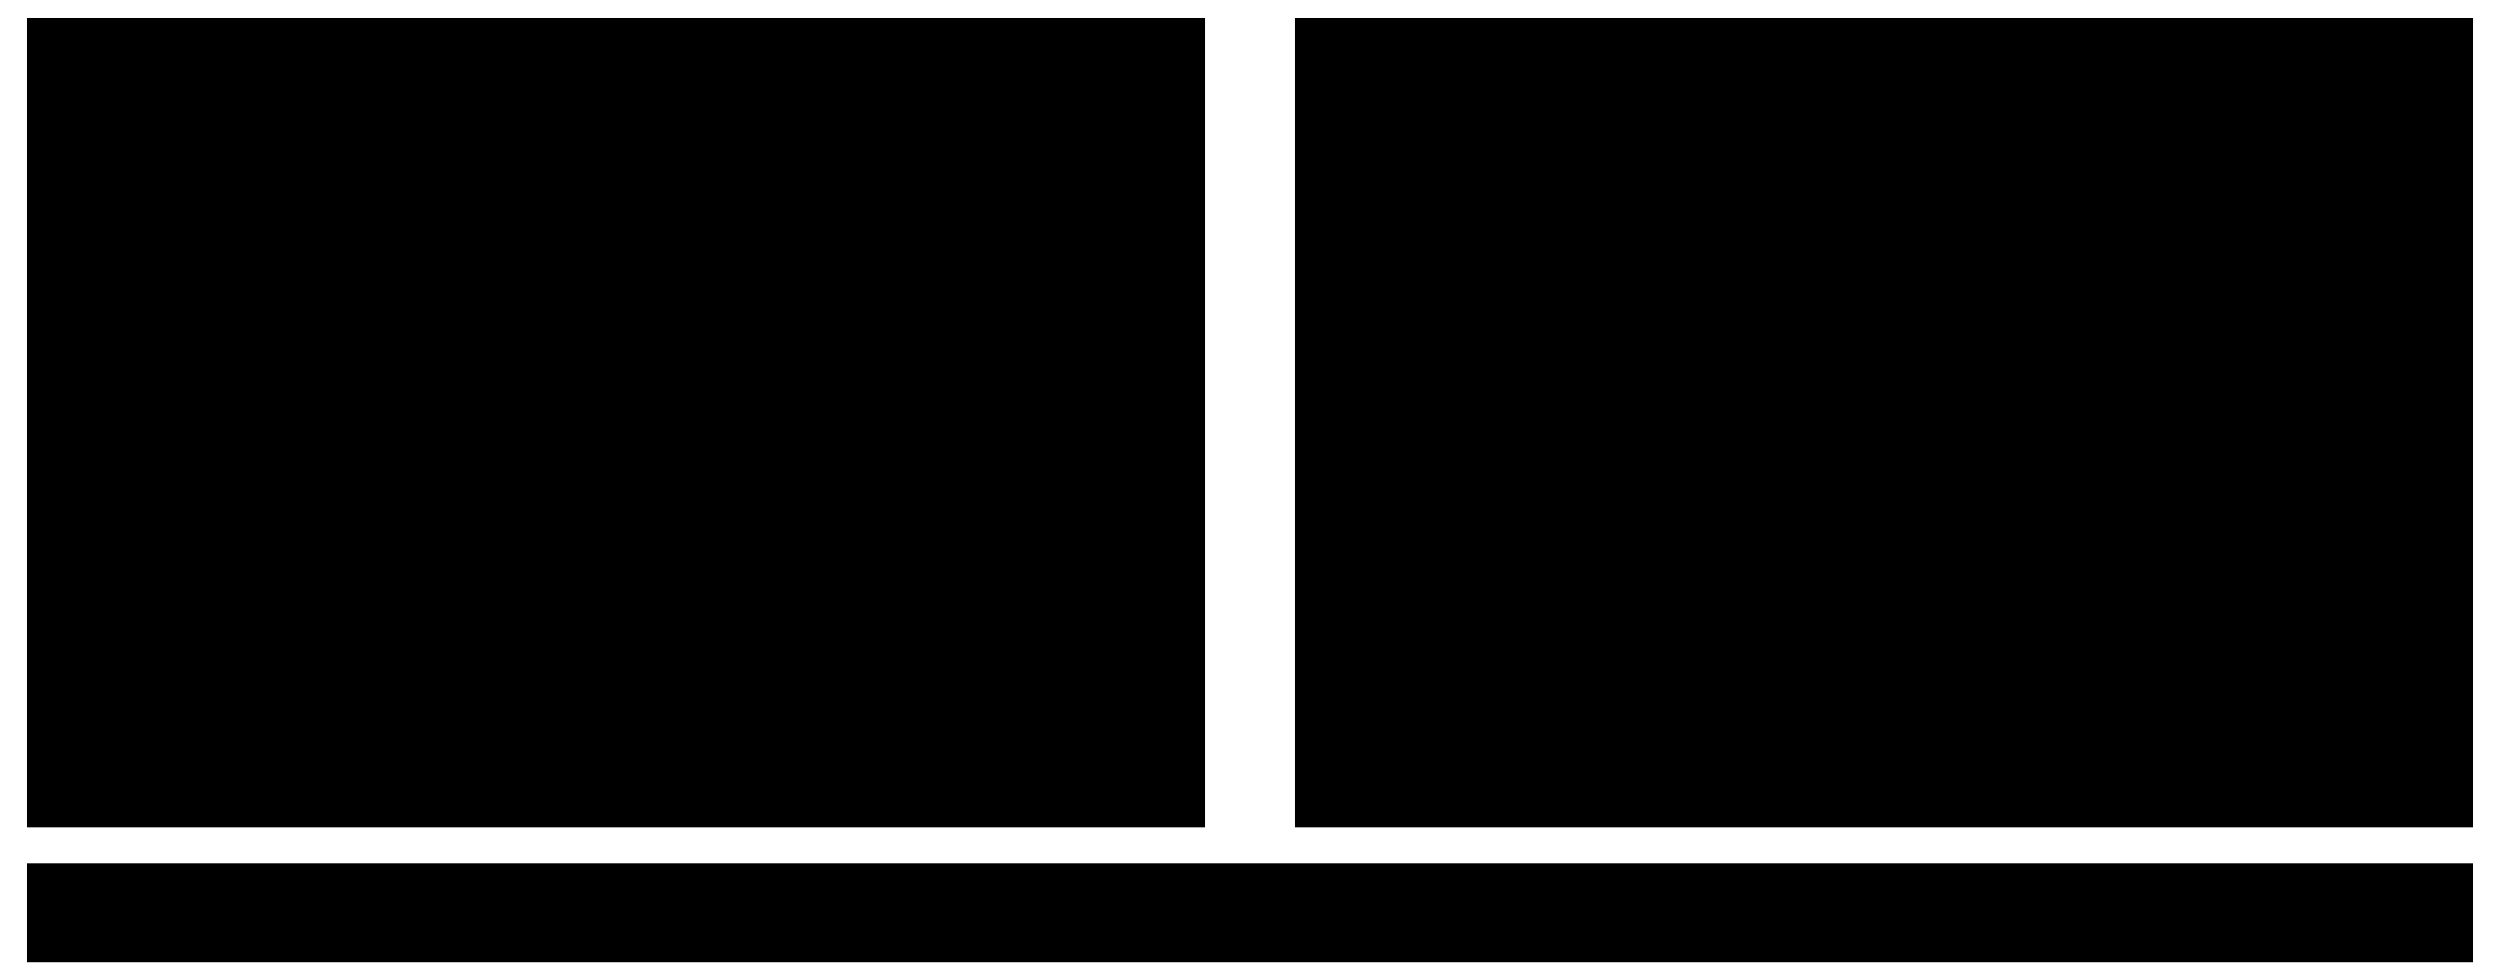
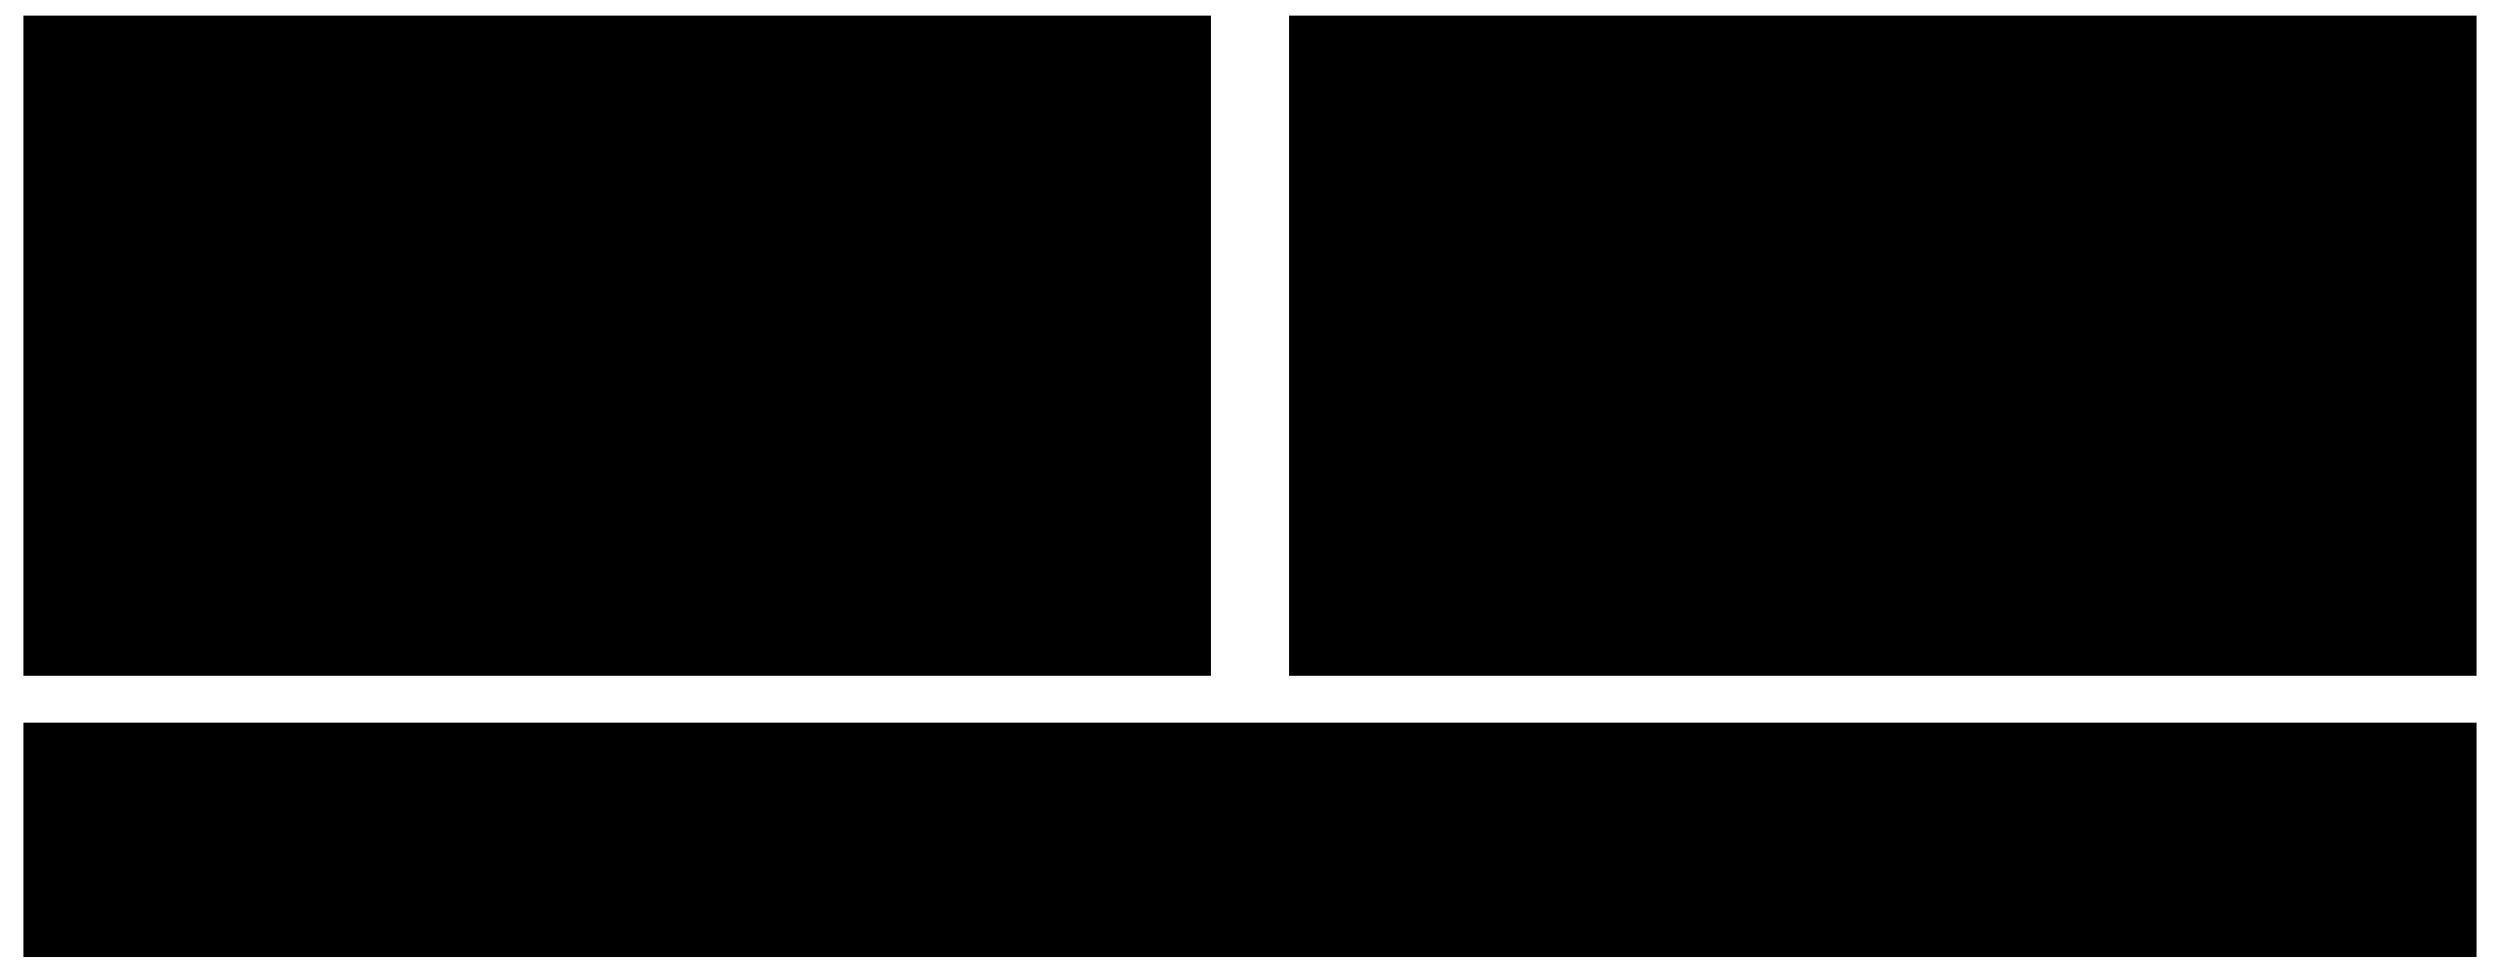
- <svg xmlns="http://www.w3.org/2000/svg" viewBox="0 0 556 216" style="min-width:420px" role="img" aria-label="左の本来の制限と右の今回の実装を別々の枠で比較する。それぞれ同じ申請、上長承認、経理承認の流れを示す。本来は上長承認後から変更不可だが、今回の実装では経理承認後から変更不可で、上長承認後の変更を保存できてしまう。">
-   <rect class="field" x="6" y="4" width="262" height="180" />
-   <text class="title" x="20" y="25">本来の制限</text>
-   <text class="label" x="20" y="44">上長承認後から変更不可</text>
-   <rect class="badge" x="18" y="57" width="68" height="59" />
-   <text class="label" x="52" y="75" text-anchor="middle">申請</text>
-   <path class="link" d="M47 92 v-5 a5 5 0 0 1 10 0 M45 92 h14 v10 h-14 z" />
-   <text class="note" x="52" y="111" text-anchor="middle">変更可</text>
-   <path class="flow" d="M88 84 H98" />
-   <rect class="badge" x="100" y="57" width="68" height="59" />
-   <text class="label" x="134" y="75" text-anchor="middle">上長承認</text>
-   <path class="link" d="M129 92 v-5 a5 5 0 0 1 10 0 v5 M127 92 h14 v10 h-14 z" />
-   <text class="note" x="134" y="111" text-anchor="middle">変更不可</text>
-   <path class="flow" d="M170 84 H180" />
-   <rect class="badge" x="182" y="57" width="68" height="59" />
-   <text class="label" x="216" y="75" text-anchor="middle">経理承認</text>
-   <path class="link" d="M211 92 v-5 a5 5 0 0 1 10 0 v5 M209 92 h14 v10 h-14 z" />
-   <text class="note" x="216" y="111" text-anchor="middle">変更不可</text>
-   <text class="note" x="20" y="135">上長承認後に、申請者が金額を変更</text>
-   <rect class="badge" x="18" y="144" width="238" height="30" />
-   <text class="label" x="28" y="164">12,000円のまま</text>
-   <rect class="badge" x="185" y="149" width="63" height="20" />
-   <text class="note" x="216" y="164" text-anchor="middle">保存不可</text>
-   <rect class="field" x="288" y="4" width="262" height="180" />
-   <text class="title" x="302" y="25">今回の実装</text>
-   <text class="label" x="302" y="44">経理承認後から変更不可</text>
-   <rect class="badge" x="300" y="57" width="68" height="59" />
-   <text class="label" x="334" y="75" text-anchor="middle">申請</text>
-   <path class="link" d="M329 92 v-5 a5 5 0 0 1 10 0 M327 92 h14 v10 h-14 z" />
-   <text class="note" x="334" y="111" text-anchor="middle">変更可</text>
-   <path class="flow" d="M370 84 H380" />
-   <rect class="box focus" x="382" y="57" width="68" height="59" />
-   <text class="label" x="416" y="75" text-anchor="middle">上長承認</text>
-   <path class="link" d="M411 92 v-5 a5 5 0 0 1 10 0 M409 92 h14 v10 h-14 z" />
-   <text class="note" x="416" y="111" text-anchor="middle">変更可</text>
-   <path class="flow" d="M452 84 H462" />
-   <rect class="badge" x="464" y="57" width="68" height="59" />
-   <text class="label" x="498" y="75" text-anchor="middle">経理承認</text>
-   <path class="link" d="M493 92 v-5 a5 5 0 0 1 10 0 v5 M491 92 h14 v10 h-14 z" />
-   <text class="note" x="498" y="111" text-anchor="middle">変更不可</text>
-   <text class="note" x="302" y="135">上長承認後に、申請者が金額を変更</text>
-   <rect class="badge" x="300" y="144" width="238" height="30" />
-   <text class="label" x="310" y="164">18,000円に変更</text>
-   <rect class="badge" x="467" y="149" width="63" height="20" />
-   <text class="note" x="498" y="164" text-anchor="middle">保存完了</text>
-   <rect class="badge" x="6" y="192" width="544" height="22" />
-   <text class="label" x="278" y="207" text-anchor="middle">上長承認後から変更不可に修正し、再テスト・再レビュー</text>
+ <svg xmlns="http://www.w3.org/2000/svg" viewBox="0 0 640 248" style="min-width:470px" role="img" aria-label="本来の仕様と今回の実装を同じ配置で比較する。上長承認後・経理承認前に申請者が金額を12,000円から18,000円に変更すると、本来は保存できないが実装では保存できる。この状態の変更は取り込み前のテストで未確認だった。変更制限を修正し、ケース追加と再テスト・再レビューを行う。">
+   <rect class="field" x="6" y="4" width="304" height="169" />
+   <text class="title" x="20" y="25">本来の仕様</text>
+   <text class="label" x="20" y="43">上長承認後から変更不可</text>
+   <rect class="badge" x="18" y="55" width="76" height="63" />
+   <text class="label" x="56" y="72" text-anchor="middle">申請</text>
+   <path class="link" d="M51 88 v-5 a5 5 0 0 1 10 0 M49 88 h14 v9 h-14 z" />
+   <text class="note" x="56" y="111" text-anchor="middle">変更可</text>
+   <path class="flow" d="M96 83 H110" />
+   <rect class="badge" x="112" y="55" width="76" height="63" />
+   <text class="label" x="150" y="72" text-anchor="middle">上長承認</text>
+   <path class="link" d="M145 88 v-5 a5 5 0 0 1 10 0 v5 M143 88 h14 v9 h-14 z" />
+   <text class="note" x="150" y="111" text-anchor="middle">変更不可</text>
+   <path class="flow" d="M190 83 H204" />
+   <rect class="badge" x="206" y="55" width="76" height="63" />
+   <text class="label" x="244" y="72" text-anchor="middle">経理承認</text>
+   <path class="link" d="M239 88 v-5 a5 5 0 0 1 10 0 v5 M237 88 h14 v9 h-14 z" />
+   <text class="note" x="244" y="111" text-anchor="middle">変更不可</text>
+   <g transform="translate(29 130) scale(.25)">
+     <path class="link" d="M12 -14 a12 12 0 1 1 -24 0 a12 12 0 1 1 24 0 M-24 28 v-6 c0 -27 48 -27 48 0 v6" />
+   </g>
+   <path class="link" d="M40 133 l5 -8 3 2 -5 8 -4 1 z" />
+   <text class="note" x="57" y="133">12,000円 → 18,000円に変更</text>
+   <rect class="badge" x="18" y="140" width="280" height="26" />
+   <text class="label" x="30" y="158">12,000円のまま</text>
+   <rect class="badge" x="212" y="144" width="75" height="18" />
+   <text class="note" x="249.5" y="157" text-anchor="middle">保存不可</text>
+   <rect class="field" x="330" y="4" width="304" height="169" />
+   <text class="title" x="344" y="25">今回の実装</text>
+   <text class="label" x="344" y="43">経理承認後から変更不可</text>
+   <rect class="badge" x="342" y="55" width="76" height="63" />
+   <text class="label" x="380" y="72" text-anchor="middle">申請</text>
+   <path class="link" d="M375 88 v-5 a5 5 0 0 1 10 0 M373 88 h14 v9 h-14 z" />
+   <text class="note" x="380" y="111" text-anchor="middle">変更可</text>
+   <path class="flow" d="M420 83 H434" />
+   <rect class="box focus" x="436" y="55" width="76" height="63" />
+   <text class="label" x="474" y="72" text-anchor="middle">上長承認</text>
+   <path class="link" d="M469 88 v-5 a5 5 0 0 1 10 0 M467 88 h14 v9 h-14 z" />
+   <text class="note" x="474" y="111" text-anchor="middle">変更可</text>
+   <path class="flow" d="M514 83 H528" />
+   <rect class="badge" x="530" y="55" width="76" height="63" />
+   <text class="label" x="568" y="72" text-anchor="middle">経理承認</text>
+   <path class="link" d="M563 88 v-5 a5 5 0 0 1 10 0 v5 M561 88 h14 v9 h-14 z" />
+   <text class="note" x="568" y="111" text-anchor="middle">変更不可</text>
+   <g transform="translate(353 130) scale(.25)">
+     <path class="link" d="M12 -14 a12 12 0 1 1 -24 0 a12 12 0 1 1 24 0 M-24 28 v-6 c0 -27 48 -27 48 0 v6" />
+   </g>
+   <path class="link" d="M364 133 l5 -8 3 2 -5 8 -4 1 z" />
+   <text class="note" x="381" y="133">12,000円 → 18,000円に変更</text>
+   <rect class="badge" x="342" y="140" width="280" height="26" />
+   <text class="label" x="354" y="158">18,000円に変更</text>
+   <rect class="badge" x="536" y="144" width="75" height="18" />
+   <text class="note" x="573.5" y="157" text-anchor="middle">保存完了</text>
+   <rect class="field" x="6" y="185" width="628" height="60" />
+   <path class="link" d="M18 193 h17 v31 h-17 z M22 199 h5 v5 h-5 z M22 210 h9 M22 217 h9" />
+   <text class="label" x="46" y="202">取り込み前のテストで未確認：上長承認後・経理確認前の変更</text>
+   <rect class="badge" x="46" y="214" width="165" height="23" />
+   <path class="link" d="M55 219 l-4 5 4 5 M65 219 l4 5 -4 5" />
+   <text class="note" x="78" y="230">変更制限を修正</text>
+   <path class="flow" d="M213 225 H238" />
+   <rect class="badge" x="240" y="214" width="165" height="23" />
+   <path class="link" d="M249 218 h13 v15 h-13 z M252 224 h7 M255 221 v7" />
+   <text class="note" x="274" y="230">テストケース追加</text>
+   <path class="flow" d="M407 225 H432" />
+   <rect class="badge" x="434" y="214" width="188" height="23" />
+   <g transform="translate(449 225) scale(.22)">
+     <path class="link" d="M12 -14 a12 12 0 1 1 -24 0 a12 12 0 1 1 24 0 M-24 28 v-6 c0 -27 48 -27 48 0 v6" />
+   </g>
+   <text class="note" x="466" y="230">再テスト・再レビュー</text>
</svg>
